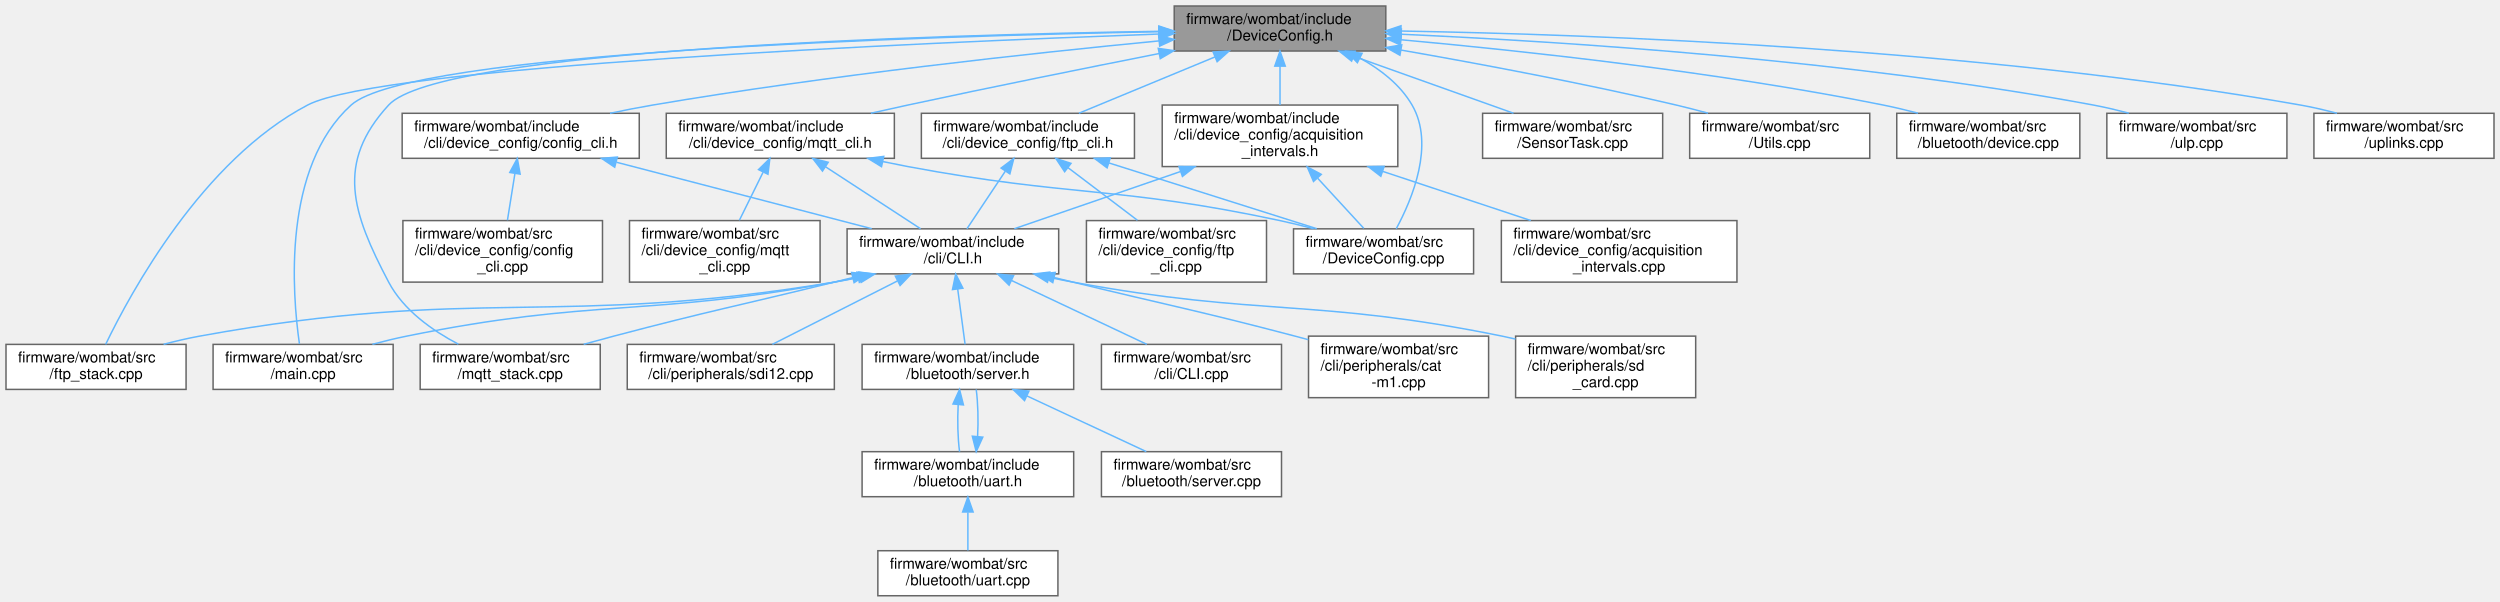
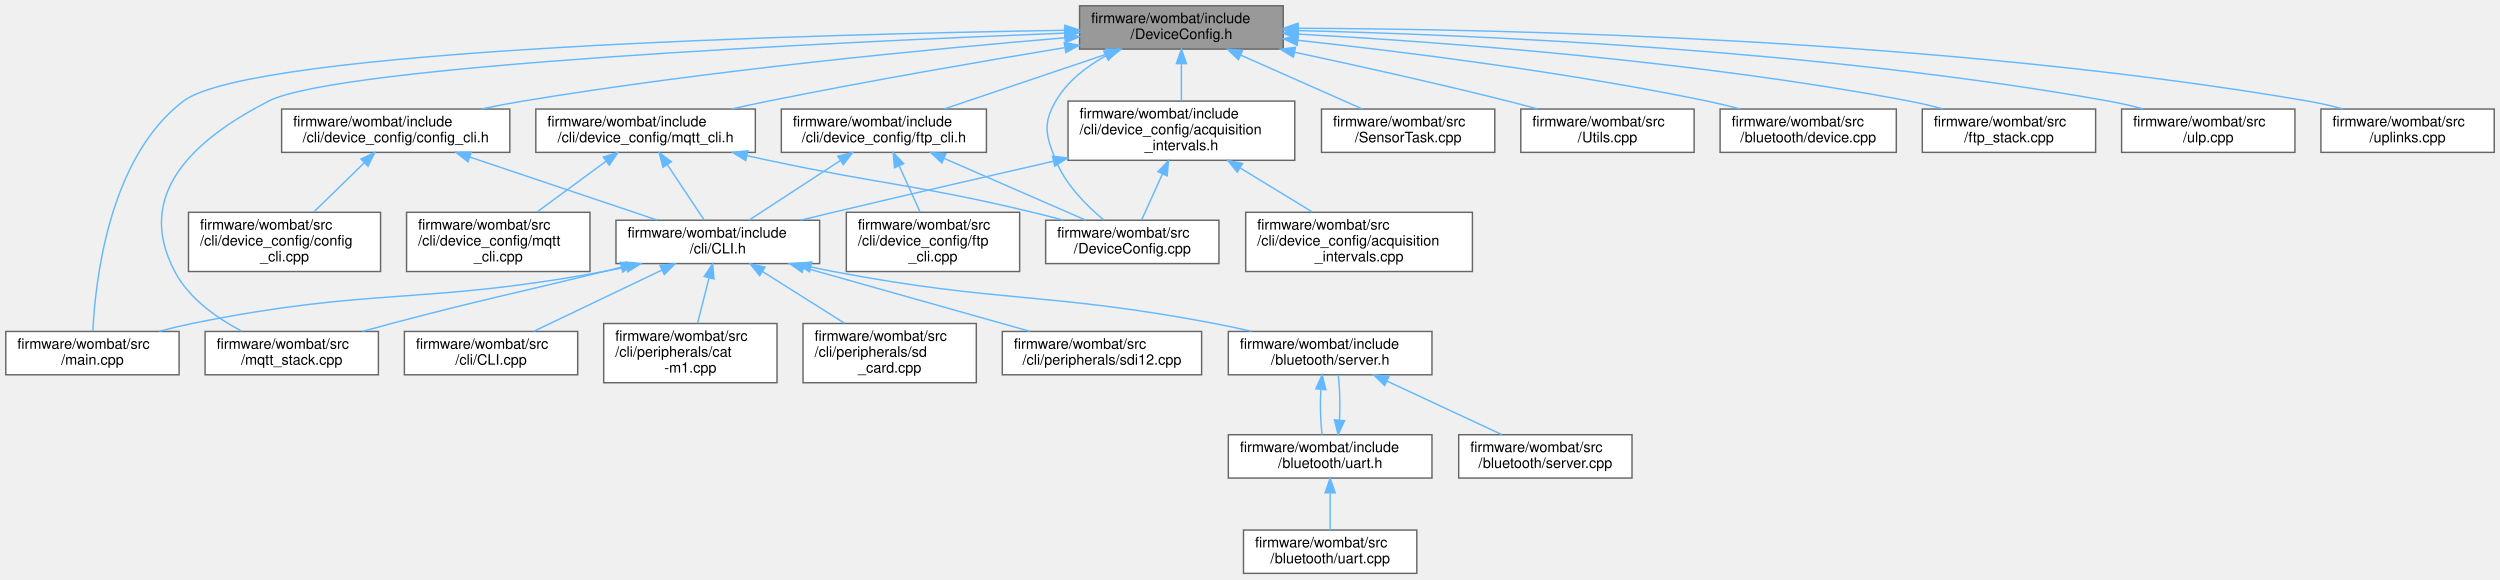
- <svg xmlns="http://www.w3.org/2000/svg" xmlns:xlink="http://www.w3.org/1999/xlink" width="1666pt" height="401pt" viewBox="0.00 0.00 1666.00 401.00">
+ <svg xmlns="http://www.w3.org/2000/svg" xmlns:xlink="http://www.w3.org/1999/xlink" width="1731pt" height="401pt" viewBox="0.00 0.00 1731.00 401.00">
  <g id="graph0" class="graph" transform="scale(1 1) rotate(0) translate(4 397)">
    <g id="node1" class="node">
      <g id="a_node1">
        <a xlink:title="Node configuration options.">
-           <polygon fill="#999999" stroke="#666666" points="919.5,-393 778.5,-393 778.5,-363 919.5,-363 919.5,-393" />
-           <text text-anchor="start" x="786.5" y="-381" font-family="Helvetica,sans-Serif" font-size="10.00">firmware/wombat/include</text>
-           <text text-anchor="middle" x="849" y="-370" font-family="Helvetica,sans-Serif" font-size="10.00">/DeviceConfig.h</text>
+           <polygon fill="#999999" stroke="#666666" points="884.5,-393 743.5,-393 743.5,-363 884.5,-363 884.5,-393" />
+           <text text-anchor="start" x="751.5" y="-381" font-family="Helvetica,sans-Serif" font-size="10.00">firmware/wombat/include</text>
+           <text text-anchor="middle" x="814" y="-370" font-family="Helvetica,sans-Serif" font-size="10.00">/DeviceConfig.h</text>
        </a>
      </g>
    </g>
    <g id="node2" class="node">
      <g id="a_node2">
        <a xlink:href="acquisition__intervals_8h.html" target="_top" xlink:title="Handles the time between measurements and uplinks by the device over LTE.">
-           <polygon fill="white" stroke="#666666" points="927.5,-327 770.5,-327 770.5,-286 927.5,-286 927.5,-327" />
-           <text text-anchor="start" x="778.5" y="-315" font-family="Helvetica,sans-Serif" font-size="10.00">firmware/wombat/include</text>
-           <text text-anchor="start" x="778.5" y="-304" font-family="Helvetica,sans-Serif" font-size="10.00">/cli/device_config/acquisition</text>
-           <text text-anchor="middle" x="849" y="-293" font-family="Helvetica,sans-Serif" font-size="10.00">_intervals.h</text>
+           <polygon fill="white" stroke="#666666" points="892.5,-327 735.5,-327 735.5,-286 892.5,-286 892.5,-327" />
+           <text text-anchor="start" x="743.5" y="-315" font-family="Helvetica,sans-Serif" font-size="10.00">firmware/wombat/include</text>
+           <text text-anchor="start" x="743.5" y="-304" font-family="Helvetica,sans-Serif" font-size="10.00">/cli/device_config/acquisition</text>
+           <text text-anchor="middle" x="814" y="-293" font-family="Helvetica,sans-Serif" font-size="10.00">_intervals.h</text>
        </a>
      </g>
    </g>
    <g id="edge1" class="edge">
-       <path fill="none" stroke="#63b8ff" d="M849,-352.91C849,-344.47 849,-335.1 849,-327.07" />
-       <polygon fill="#63b8ff" stroke="#63b8ff" points="845.5,-352.94 849,-362.94 852.5,-352.94 845.5,-352.94" />
+       <path fill="none" stroke="#63b8ff" d="M814,-352.91C814,-344.47 814,-335.1 814,-327.07" />
+       <polygon fill="#63b8ff" stroke="#63b8ff" points="810.5,-352.94 814,-362.94 817.5,-352.94 810.5,-352.94" />
    </g>
    <g id="node12" class="node">
      <g id="a_node12">
-         <a xlink:href="ftp__stack_8cpp.html" target="_top" xlink:title=" ">
+         <a xlink:href="main_8cpp.html" target="_top" xlink:title=" ">
          <polygon fill="white" stroke="#666666" points="120,-167.5 0,-167.5 0,-137.5 120,-137.5 120,-167.5" />
          <text text-anchor="start" x="8" y="-155.5" font-family="Helvetica,sans-Serif" font-size="10.00">firmware/wombat/src</text>
-           <text text-anchor="middle" x="60" y="-144.5" font-family="Helvetica,sans-Serif" font-size="10.00">/ftp_stack.cpp</text>
+           <text text-anchor="middle" x="60" y="-144.5" font-family="Helvetica,sans-Serif" font-size="10.00">/main.cpp</text>
        </a>
      </g>
    </g>
    <g id="edge32" class="edge">
-       <path fill="none" stroke="#63b8ff" d="M768.06,-374.32C605.38,-368.41 250.08,-352.72 201,-327 130.87,-290.25 82.97,-201.89 66.41,-167.52" />
-       <polygon fill="#63b8ff" stroke="#63b8ff" points="768.37,-377.83 778.49,-374.69 768.62,-370.83 768.37,-377.83" />
+       <path fill="none" stroke="#63b8ff" d="M733.36,-376.03C561.46,-373.27 170.71,-363.07 123,-327 71.11,-287.77 61.9,-201.66 60.31,-167.69" />
+       <polygon fill="#63b8ff" stroke="#63b8ff" points="733.31,-379.53 743.36,-376.19 733.42,-372.53 733.31,-379.53" />
    </g>
    <g id="node13" class="node">
      <g id="a_node13">
-         <a xlink:href="main_8cpp.html" target="_top" xlink:title=" ">
+         <a xlink:href="mqtt__stack_8cpp.html" target="_top" xlink:title=" ">
          <polygon fill="white" stroke="#666666" points="258,-167.5 138,-167.5 138,-137.5 258,-137.5 258,-167.5" />
          <text text-anchor="start" x="146" y="-155.5" font-family="Helvetica,sans-Serif" font-size="10.00">firmware/wombat/src</text>
-           <text text-anchor="middle" x="198" y="-144.5" font-family="Helvetica,sans-Serif" font-size="10.00">/main.cpp</text>
+           <text text-anchor="middle" x="198" y="-144.5" font-family="Helvetica,sans-Serif" font-size="10.00">/mqtt_stack.cpp</text>
        </a>
      </g>
    </g>
    <g id="edge33" class="edge">
-       <path fill="none" stroke="#63b8ff" d="M768.08,-375.86C609.34,-372.85 269.1,-362.31 230,-327 184.08,-285.53 190.7,-201.48 195.54,-167.87" />
-       <polygon fill="#63b8ff" stroke="#63b8ff" points="768.2,-379.36 778.27,-376.05 768.33,-372.36 768.2,-379.36" />
+       <path fill="none" stroke="#63b8ff" d="M733.01,-374.07C573.48,-367.79 229.88,-351.58 182,-327 128.74,-299.65 89.08,-261.97 117,-209 126.86,-190.3 146.17,-176.69 163.46,-167.64" />
+       <polygon fill="#63b8ff" stroke="#63b8ff" points="733.11,-377.57 743.24,-374.47 733.39,-370.58 733.11,-377.57" />
    </g>
    <g id="node14" class="node">
      <g id="a_node14">
-         <a xlink:href="mqtt__stack_8cpp.html" target="_top" xlink:title=" ">
-           <polygon fill="white" stroke="#666666" points="396,-167.5 276,-167.5 276,-137.5 396,-137.5 396,-167.5" />
-           <text text-anchor="start" x="284" y="-155.5" font-family="Helvetica,sans-Serif" font-size="10.00">firmware/wombat/src</text>
-           <text text-anchor="middle" x="336" y="-144.5" font-family="Helvetica,sans-Serif" font-size="10.00">/mqtt_stack.cpp</text>
-         </a>
-       </g>
-     </g>
-     <g id="edge34" class="edge">
-       <path fill="none" stroke="#63b8ff" d="M768.01,-376.14C613.53,-373.64 289.02,-364 255,-327 219.51,-288.39 230.55,-255.4 255,-209 264.86,-190.3 284.17,-176.69 301.46,-167.64" />
-       <polygon fill="#63b8ff" stroke="#63b8ff" points="768.33,-379.64 778.39,-376.3 768.44,-372.64 768.33,-379.64" />
-     </g>
-     <g id="node15" class="node">
-       <g id="a_node15">
        <a xlink:href="_device_config_8cpp.html" target="_top" xlink:title=" ">
-           <polygon fill="white" stroke="#666666" points="978,-244.5 858,-244.5 858,-214.5 978,-214.5 978,-244.5" />
-           <text text-anchor="start" x="866" y="-232.5" font-family="Helvetica,sans-Serif" font-size="10.00">firmware/wombat/src</text>
-           <text text-anchor="middle" x="918" y="-221.5" font-family="Helvetica,sans-Serif" font-size="10.00">/DeviceConfig.cpp</text>
+           <polygon fill="white" stroke="#666666" points="840,-244.5 720,-244.5 720,-214.5 840,-214.5 840,-244.5" />
+           <text text-anchor="start" x="728" y="-232.5" font-family="Helvetica,sans-Serif" font-size="10.00">firmware/wombat/src</text>
+           <text text-anchor="middle" x="780" y="-221.5" font-family="Helvetica,sans-Serif" font-size="10.00">/DeviceConfig.cpp</text>
+         </a>
+       </g>
+     </g>
+     <g id="edge27" class="edge">
+       <path fill="none" stroke="#63b8ff" d="M761.71,-358.37C748.01,-350.83 734.87,-340.61 727,-327 717.87,-311.23 720.22,-302.91 727,-286 733.74,-269.18 748.28,-254.57 760.42,-244.57" />
+       <polygon fill="#63b8ff" stroke="#63b8ff" points="760.25,-361.55 770.75,-362.95 763.41,-355.31 760.25,-361.55" />
+     </g>
+     <g id="node16" class="node">
+       <g id="a_node16">
+         <a xlink:href="config__cli_8h.html" target="_top" xlink:title=" ">
+           <polygon fill="white" stroke="#666666" points="349,-321.5 191,-321.5 191,-291.5 349,-291.5 349,-321.5" />
+           <text text-anchor="start" x="199" y="-309.5" font-family="Helvetica,sans-Serif" font-size="10.00">firmware/wombat/include</text>
+           <text text-anchor="middle" x="270" y="-298.5" font-family="Helvetica,sans-Serif" font-size="10.00">/cli/device_config/config_cli.h</text>
+         </a>
+       </g>
+     </g>
+     <g id="edge16" class="edge">
+       <path fill="none" stroke="#63b8ff" d="M733.35,-370.83C641.94,-363.21 488.65,-348.57 358,-327 348.74,-325.47 338.98,-323.59 329.47,-321.6" />
+       <polygon fill="#63b8ff" stroke="#63b8ff" points="733.12,-374.32 743.37,-371.66 733.69,-367.34 733.12,-374.32" />
+     </g>
+     <g id="node18" class="node">
+       <g id="a_node18">
+         <a xlink:href="ftp__cli_8h.html" target="_top" xlink:title="FTP setup and configuration through the CLI.">
+           <polygon fill="white" stroke="#666666" points="679,-321.5 537,-321.5 537,-291.5 679,-291.5 679,-321.5" />
+           <text text-anchor="start" x="545" y="-309.5" font-family="Helvetica,sans-Serif" font-size="10.00">firmware/wombat/include</text>
+           <text text-anchor="middle" x="608" y="-298.5" font-family="Helvetica,sans-Serif" font-size="10.00">/cli/device_config/ftp_cli.h</text>
+         </a>
+       </g>
+     </g>
+     <g id="edge19" class="edge">
+       <path fill="none" stroke="#63b8ff" d="M762.78,-359.72C727.88,-347.95 682.28,-332.56 649.63,-321.54" />
+       <polygon fill="#63b8ff" stroke="#63b8ff" points="761.72,-363.06 772.31,-362.94 763.96,-356.42 761.72,-363.06" />
+     </g>
+     <g id="node20" class="node">
+       <g id="a_node20">
+         <a xlink:href="mqtt__cli_8h.html" target="_top" xlink:title="MQTT setup and configuration through the CLI.">
+           <polygon fill="white" stroke="#666666" points="519,-321.5 367,-321.5 367,-291.5 519,-291.5 519,-321.5" />
+           <text text-anchor="start" x="375" y="-309.5" font-family="Helvetica,sans-Serif" font-size="10.00">firmware/wombat/include</text>
+           <text text-anchor="middle" x="443" y="-298.5" font-family="Helvetica,sans-Serif" font-size="10.00">/cli/device_config/mqtt_cli.h</text>
+         </a>
+       </g>
+     </g>
+     <g id="edge23" class="edge">
+       <path fill="none" stroke="#63b8ff" d="M733.19,-364.03C675.79,-354.54 596.98,-340.93 528,-327 519.69,-325.32 510.95,-323.44 502.36,-321.54" />
+       <polygon fill="#63b8ff" stroke="#63b8ff" points="732.85,-367.52 743.29,-365.7 733.99,-360.62 732.85,-367.52" />
+     </g>
+     <g id="node22" class="node">
+       <g id="a_node22">
+         <a xlink:href="_sensor_task_8cpp.html" target="_top" xlink:title=" ">
+           <polygon fill="white" stroke="#666666" points="1031,-321.5 911,-321.5 911,-291.5 1031,-291.5 1031,-321.5" />
+           <text text-anchor="start" x="919" y="-309.5" font-family="Helvetica,sans-Serif" font-size="10.00">firmware/wombat/src</text>
+           <text text-anchor="middle" x="971" y="-298.5" font-family="Helvetica,sans-Serif" font-size="10.00">/SensorTask.cpp</text>
        </a>
      </g>
    </g>
    <g id="edge28" class="edge">
-       <path fill="none" stroke="#63b8ff" d="M902.25,-358.29C915.98,-350.77 929.1,-340.58 937,-327 952.29,-300.73 937.13,-264.34 926.47,-244.6" />
-       <polygon fill="#63b8ff" stroke="#63b8ff" points="900.55,-355.23 893.2,-362.85 903.7,-361.48 900.55,-355.23" />
-     </g>
-     <g id="node17" class="node">
-       <g id="a_node17">
-         <a xlink:href="config__cli_8h.html" target="_top" xlink:title=" ">
-           <polygon fill="white" stroke="#666666" points="422,-321.5 264,-321.5 264,-291.5 422,-291.5 422,-321.5" />
-           <text text-anchor="start" x="272" y="-309.5" font-family="Helvetica,sans-Serif" font-size="10.00">firmware/wombat/include</text>
-           <text text-anchor="middle" x="343" y="-298.5" font-family="Helvetica,sans-Serif" font-size="10.00">/cli/device_config/config_cli.h</text>
-         </a>
-       </g>
-     </g>
-     <g id="edge17" class="edge">
-       <path fill="none" stroke="#63b8ff" d="M768.4,-369.75C683.97,-361.59 547.66,-346.85 431,-327 421.74,-325.42 411.99,-323.52 402.49,-321.52" />
-       <polygon fill="#63b8ff" stroke="#63b8ff" points="768.14,-373.24 778.43,-370.71 768.81,-366.27 768.14,-373.24" />
-     </g>
-     <g id="node19" class="node">
-       <g id="a_node19">
-         <a xlink:href="ftp__cli_8h.html" target="_top" xlink:title="FTP setup and configuration through the CLI.">
-           <polygon fill="white" stroke="#666666" points="752,-321.5 610,-321.5 610,-291.5 752,-291.5 752,-321.5" />
-           <text text-anchor="start" x="618" y="-309.5" font-family="Helvetica,sans-Serif" font-size="10.00">firmware/wombat/include</text>
-           <text text-anchor="middle" x="681" y="-298.5" font-family="Helvetica,sans-Serif" font-size="10.00">/cli/device_config/ftp_cli.h</text>
-         </a>
-       </g>
-     </g>
-     <g id="edge20" class="edge">
-       <path fill="none" stroke="#63b8ff" d="M805.76,-359.11C777.5,-347.42 741.12,-332.37 714.95,-321.54" />
-       <polygon fill="#63b8ff" stroke="#63b8ff" points="804.42,-362.35 815,-362.94 807.1,-355.88 804.42,-362.35" />
-     </g>
-     <g id="node21" class="node">
-       <g id="a_node21">
-         <a xlink:href="mqtt__cli_8h.html" target="_top" xlink:title="MQTT setup and configuration through the CLI.">
-           <polygon fill="white" stroke="#666666" points="592,-321.5 440,-321.5 440,-291.5 592,-291.5 592,-321.5" />
-           <text text-anchor="start" x="448" y="-309.5" font-family="Helvetica,sans-Serif" font-size="10.00">firmware/wombat/include</text>
-           <text text-anchor="middle" x="516" y="-298.5" font-family="Helvetica,sans-Serif" font-size="10.00">/cli/device_config/mqtt_cli.h</text>
-         </a>
-       </g>
-     </g>
-     <g id="edge24" class="edge">
-       <path fill="none" stroke="#63b8ff" d="M768.52,-361.34C719.94,-351.74 656.84,-339.03 601,-327 593.01,-325.28 584.61,-323.41 576.32,-321.55" />
-       <polygon fill="#63b8ff" stroke="#63b8ff" points="767.86,-364.77 778.34,-363.27 769.21,-357.9 767.86,-364.77" />
+       <path fill="none" stroke="#63b8ff" d="M855.1,-358.81C881.41,-347.16 915.03,-332.28 939.28,-321.54" />
+       <polygon fill="#63b8ff" stroke="#63b8ff" points="853.5,-355.69 845.77,-362.94 856.33,-362.09 853.5,-355.69" />
    </g>
    <g id="node23" class="node">
      <g id="a_node23">
-         <a xlink:href="_sensor_task_8cpp.html" target="_top" xlink:title=" ">
-           <polygon fill="white" stroke="#666666" points="1104,-321.5 984,-321.5 984,-291.5 1104,-291.5 1104,-321.5" />
-           <text text-anchor="start" x="992" y="-309.5" font-family="Helvetica,sans-Serif" font-size="10.00">firmware/wombat/src</text>
-           <text text-anchor="middle" x="1044" y="-298.5" font-family="Helvetica,sans-Serif" font-size="10.00">/SensorTask.cpp</text>
+         <a xlink:href="_utils_8cpp.html" target="_top" xlink:title="Global utility functions.">
+           <polygon fill="white" stroke="#666666" points="1169,-321.5 1049,-321.5 1049,-291.5 1169,-291.5 1169,-321.5" />
+           <text text-anchor="start" x="1057" y="-309.5" font-family="Helvetica,sans-Serif" font-size="10.00">firmware/wombat/src</text>
+           <text text-anchor="middle" x="1109" y="-298.5" font-family="Helvetica,sans-Serif" font-size="10.00">/Utils.cpp</text>
        </a>
      </g>
    </g>
    <g id="edge29" class="edge">
-       <path fill="none" stroke="#63b8ff" d="M897.91,-359.57C930.89,-347.81 973.82,-332.51 1004.6,-321.54" />
-       <polygon fill="#63b8ff" stroke="#63b8ff" points="896.71,-356.28 888.46,-362.94 899.06,-362.88 896.71,-356.28" />
+       <path fill="none" stroke="#63b8ff" d="M892.45,-360.81C936.05,-351.52 991.19,-339.28 1040,-327 1046.64,-325.33 1053.61,-323.48 1060.47,-321.6" />
+       <polygon fill="#63b8ff" stroke="#63b8ff" points="891.54,-357.42 882.48,-362.92 892.99,-364.27 891.54,-357.42" />
    </g>
    <g id="node24" class="node">
      <g id="a_node24">
-         <a xlink:href="_utils_8cpp.html" target="_top" xlink:title="Global utility functions.">
-           <polygon fill="white" stroke="#666666" points="1242,-321.5 1122,-321.5 1122,-291.5 1242,-291.5 1242,-321.5" />
-           <text text-anchor="start" x="1130" y="-309.5" font-family="Helvetica,sans-Serif" font-size="10.00">firmware/wombat/src</text>
-           <text text-anchor="middle" x="1182" y="-298.5" font-family="Helvetica,sans-Serif" font-size="10.00">/Utils.cpp</text>
+         <a xlink:href="device_8cpp.html" target="_top" xlink:title="Setup BluetoothLE device information services and characteristics.">
+           <polygon fill="white" stroke="#666666" points="1309,-321.5 1187,-321.5 1187,-291.5 1309,-291.5 1309,-321.5" />
+           <text text-anchor="start" x="1195" y="-309.5" font-family="Helvetica,sans-Serif" font-size="10.00">firmware/wombat/src</text>
+           <text text-anchor="middle" x="1248" y="-298.5" font-family="Helvetica,sans-Serif" font-size="10.00">/bluetooth/device.cpp</text>
        </a>
      </g>
    </g>
    <g id="edge30" class="edge">
-       <path fill="none" stroke="#63b8ff" d="M929.59,-363.64C982.08,-354.47 1051.89,-341.39 1113,-327 1119.91,-325.37 1127.16,-323.5 1134.26,-321.58" />
-       <polygon fill="#63b8ff" stroke="#63b8ff" points="928.92,-360.2 919.67,-365.36 930.12,-367.1 928.92,-360.2" />
+       <path fill="none" stroke="#63b8ff" d="M894.8,-369.07C968.92,-361.05 1081.5,-346.97 1178,-327 1185.41,-325.47 1193.2,-323.58 1200.77,-321.59" />
+       <polygon fill="#63b8ff" stroke="#63b8ff" points="894.17,-365.62 884.6,-370.16 894.92,-372.58 894.17,-365.62" />
    </g>
    <g id="node25" class="node">
      <g id="a_node25">
-         <a xlink:href="device_8cpp.html" target="_top" xlink:title="Setup BluetoothLE device information services and characteristics.">
-           <polygon fill="white" stroke="#666666" points="1382,-321.5 1260,-321.5 1260,-291.5 1382,-291.5 1382,-321.5" />
-           <text text-anchor="start" x="1268" y="-309.5" font-family="Helvetica,sans-Serif" font-size="10.00">firmware/wombat/src</text>
-           <text text-anchor="middle" x="1321" y="-298.5" font-family="Helvetica,sans-Serif" font-size="10.00">/bluetooth/device.cpp</text>
+         <a xlink:href="ftp__stack_8cpp.html" target="_top" xlink:title=" ">
+           <polygon fill="white" stroke="#666666" points="1447,-321.5 1327,-321.5 1327,-291.5 1447,-291.5 1447,-321.5" />
+           <text text-anchor="start" x="1335" y="-309.5" font-family="Helvetica,sans-Serif" font-size="10.00">firmware/wombat/src</text>
+           <text text-anchor="middle" x="1387" y="-298.5" font-family="Helvetica,sans-Serif" font-size="10.00">/ftp_stack.cpp</text>
        </a>
      </g>
    </g>
    <g id="edge31" class="edge">
-       <path fill="none" stroke="#63b8ff" d="M929.78,-370.49C1011.36,-363.09 1140.73,-349.09 1251,-327 1258.55,-325.49 1266.47,-323.59 1274.16,-321.57" />
-       <polygon fill="#63b8ff" stroke="#63b8ff" points="929.23,-367.03 919.58,-371.41 929.86,-374 929.23,-367.03" />
+       <path fill="none" stroke="#63b8ff" d="M894.72,-373.39C994.77,-367.91 1170.16,-355 1318,-327 1325.71,-325.54 1333.8,-323.62 1341.62,-321.55" />
+       <polygon fill="#63b8ff" stroke="#63b8ff" points="894.48,-369.9 884.68,-373.93 894.85,-376.89 894.48,-369.9" />
    </g>
    <g id="node26" class="node">
      <g id="a_node26">
        <a xlink:href="ulp_8cpp.html" target="_top" xlink:title=" ">
-           <polygon fill="white" stroke="#666666" points="1520,-321.5 1400,-321.5 1400,-291.5 1520,-291.5 1520,-321.5" />
-           <text text-anchor="start" x="1408" y="-309.5" font-family="Helvetica,sans-Serif" font-size="10.00">firmware/wombat/src</text>
-           <text text-anchor="middle" x="1460" y="-298.5" font-family="Helvetica,sans-Serif" font-size="10.00">/ulp.cpp</text>
-         </a>
-       </g>
-     </g>
-     <g id="edge35" class="edge">
-       <path fill="none" stroke="#63b8ff" d="M929.76,-374.17C1036.22,-369.39 1228.99,-357.1 1391,-327 1398.71,-325.57 1406.8,-323.66 1414.63,-321.6" />
-       <polygon fill="#63b8ff" stroke="#63b8ff" points="929.56,-370.68 919.73,-374.61 929.87,-377.67 929.56,-370.68" />
+           <polygon fill="white" stroke="#666666" points="1585,-321.5 1465,-321.5 1465,-291.5 1585,-291.5 1585,-321.5" />
+           <text text-anchor="start" x="1473" y="-309.5" font-family="Helvetica,sans-Serif" font-size="10.00">firmware/wombat/src</text>
+           <text text-anchor="middle" x="1525" y="-298.5" font-family="Helvetica,sans-Serif" font-size="10.00">/ulp.cpp</text>
+         </a>
+       </g>
+     </g>
+     <g id="edge34" class="edge">
+       <path fill="none" stroke="#63b8ff" d="M894.92,-375.81C1017.29,-372.87 1256.36,-362.62 1456,-327 1463.84,-325.6 1472.08,-323.68 1480.02,-321.59" />
+       <polygon fill="#63b8ff" stroke="#63b8ff" points="894.79,-372.31 884.88,-376.04 894.95,-379.31 894.79,-372.31" />
    </g>
    <g id="node27" class="node">
      <g id="a_node27">
        <a xlink:href="uplinks_8cpp.html" target="_top" xlink:title=" ">
-           <polygon fill="white" stroke="#666666" points="1658,-321.5 1538,-321.5 1538,-291.5 1658,-291.5 1658,-321.5" />
-           <text text-anchor="start" x="1546" y="-309.5" font-family="Helvetica,sans-Serif" font-size="10.00">firmware/wombat/src</text>
-           <text text-anchor="middle" x="1598" y="-298.5" font-family="Helvetica,sans-Serif" font-size="10.00">/uplinks.cpp</text>
-         </a>
-       </g>
-     </g>
-     <g id="edge36" class="edge">
-       <path fill="none" stroke="#63b8ff" d="M929.68,-376.32C1057.69,-374.07 1314.76,-364.75 1529,-327 1536.97,-325.6 1545.34,-323.65 1553.39,-321.52" />
-       <polygon fill="#63b8ff" stroke="#63b8ff" points="929.51,-372.82 919.57,-376.49 929.63,-379.82 929.51,-372.82" />
+           <polygon fill="white" stroke="#666666" points="1723,-321.5 1603,-321.5 1603,-291.5 1723,-291.5 1723,-321.5" />
+           <text text-anchor="start" x="1611" y="-309.5" font-family="Helvetica,sans-Serif" font-size="10.00">firmware/wombat/src</text>
+           <text text-anchor="middle" x="1663" y="-298.5" font-family="Helvetica,sans-Serif" font-size="10.00">/uplinks.cpp</text>
+         </a>
+       </g>
+     </g>
+     <g id="edge35" class="edge">
+       <path fill="none" stroke="#63b8ff" d="M895.16,-377.42C1037.66,-376.9 1341.68,-370.24 1594,-327 1601.98,-325.63 1610.35,-323.7 1618.4,-321.58" />
+       <polygon fill="#63b8ff" stroke="#63b8ff" points="894.75,-373.92 884.76,-377.44 894.77,-380.92 894.75,-373.92" />
    </g>
    <g id="node3" class="node">
      <g id="a_node3">
        <a xlink:href="_c_l_i_8h.html" target="_top" xlink:title="FreeRTOS CLI handler.">
-           <polygon fill="white" stroke="#666666" points="701.5,-244.5 560.5,-244.5 560.5,-214.5 701.5,-214.5 701.5,-244.5" />
-           <text text-anchor="start" x="568.5" y="-232.5" font-family="Helvetica,sans-Serif" font-size="10.00">firmware/wombat/include</text>
-           <text text-anchor="middle" x="631" y="-221.5" font-family="Helvetica,sans-Serif" font-size="10.00">/cli/CLI.h</text>
+           <polygon fill="white" stroke="#666666" points="563.5,-244.5 422.5,-244.5 422.5,-214.5 563.5,-214.5 563.5,-244.5" />
+           <text text-anchor="start" x="430.5" y="-232.5" font-family="Helvetica,sans-Serif" font-size="10.00">firmware/wombat/include</text>
+           <text text-anchor="middle" x="493" y="-221.5" font-family="Helvetica,sans-Serif" font-size="10.00">/cli/CLI.h</text>
        </a>
      </g>
    </g>
    <g id="edge2" class="edge">
-       <path fill="none" stroke="#63b8ff" d="M782.8,-282.73C746.69,-270.3 703.11,-255.31 671.93,-244.58" />
-       <polygon fill="#63b8ff" stroke="#63b8ff" points="781.7,-286.05 792.29,-285.99 783.97,-279.43 781.7,-286.05" />
+       <path fill="none" stroke="#63b8ff" d="M725.4,-285.38C679.83,-274.96 623.4,-261.95 573,-250 565.63,-248.25 557.88,-246.39 550.23,-244.54" />
+       <polygon fill="#63b8ff" stroke="#63b8ff" points="724.72,-288.82 735.25,-287.63 726.28,-281.99 724.72,-288.82" />
+     </g>
+     <g id="edge14" class="edge">
+       <path fill="none" stroke="#63b8ff" d="M800.9,-276.6C795.97,-265.73 790.58,-253.84 786.51,-244.86" />
+       <polygon fill="#63b8ff" stroke="#63b8ff" points="797.75,-278.13 805.07,-285.79 804.13,-275.24 797.75,-278.13" />
+     </g>
+     <g id="node15" class="node">
+       <g id="a_node15">
+         <a xlink:href="acquisition__intervals_8cpp.html" target="_top" xlink:title="Handles the time between measurements and uplinks by the device over LTE.">
+           <polygon fill="white" stroke="#666666" points="1015.5,-250 858.5,-250 858.5,-209 1015.5,-209 1015.5,-250" />
+           <text text-anchor="start" x="866.5" y="-238" font-family="Helvetica,sans-Serif" font-size="10.00">firmware/wombat/src</text>
+           <text text-anchor="start" x="866.5" y="-227" font-family="Helvetica,sans-Serif" font-size="10.00">/cli/device_config/acquisition</text>
+           <text text-anchor="middle" x="937" y="-216" font-family="Helvetica,sans-Serif" font-size="10.00">_intervals.cpp</text>
+         </a>
+       </g>
    </g>
    <g id="edge15" class="edge">
-       <path fill="none" stroke="#63b8ff" d="M874.08,-278.24C884.47,-266.94 896.11,-254.3 904.79,-244.86" />
-       <polygon fill="#63b8ff" stroke="#63b8ff" points="871.32,-276.07 867.13,-285.79 876.48,-280.81 871.32,-276.07" />
-     </g>
-     <g id="node16" class="node">
-       <g id="a_node16">
-         <a xlink:href="acquisition__intervals_8cpp.html" target="_top" xlink:title="Handles the time between measurements and uplinks by the device over LTE.">
-           <polygon fill="white" stroke="#666666" points="1153.5,-250 996.5,-250 996.5,-209 1153.5,-209 1153.5,-250" />
-           <text text-anchor="start" x="1004.5" y="-238" font-family="Helvetica,sans-Serif" font-size="10.00">firmware/wombat/src</text>
-           <text text-anchor="start" x="1004.5" y="-227" font-family="Helvetica,sans-Serif" font-size="10.00">/cli/device_config/acquisition</text>
-           <text text-anchor="middle" x="1075" y="-216" font-family="Helvetica,sans-Serif" font-size="10.00">_intervals.cpp</text>
-         </a>
-       </g>
-     </g>
-     <g id="edge16" class="edge">
-       <path fill="none" stroke="#63b8ff" d="M917.37,-282.81C948.87,-272.36 985.87,-260.08 1016.11,-250.04" />
-       <polygon fill="#63b8ff" stroke="#63b8ff" points="916.18,-279.52 907.79,-285.99 918.38,-286.16 916.18,-279.52" />
+       <path fill="none" stroke="#63b8ff" d="M854.76,-280.64C871.01,-270.74 889.45,-259.5 904.74,-250.17" />
+       <polygon fill="#63b8ff" stroke="#63b8ff" points="852.71,-277.8 846,-285.99 856.36,-283.77 852.71,-277.8" />
    </g>
    <g id="node4" class="node">
      <g id="a_node4">
        <a xlink:href="server_8h.html" target="_top" xlink:title="Handle the setup and maintenance of the BLE server and connected clients.">
-           <polygon fill="white" stroke="#666666" points="711.5,-167.5 570.5,-167.5 570.5,-137.5 711.5,-137.5 711.5,-167.5" />
-           <text text-anchor="start" x="578.5" y="-155.5" font-family="Helvetica,sans-Serif" font-size="10.00">firmware/wombat/include</text>
-           <text text-anchor="middle" x="641" y="-144.5" font-family="Helvetica,sans-Serif" font-size="10.00">/bluetooth/server.h</text>
+           <polygon fill="white" stroke="#666666" points="987.5,-167.5 846.5,-167.5 846.5,-137.5 987.5,-137.5 987.5,-167.5" />
+           <text text-anchor="start" x="854.5" y="-155.5" font-family="Helvetica,sans-Serif" font-size="10.00">firmware/wombat/include</text>
+           <text text-anchor="middle" x="917" y="-144.5" font-family="Helvetica,sans-Serif" font-size="10.00">/bluetooth/server.h</text>
        </a>
      </g>
    </g>
    <g id="edge3" class="edge">
-       <path fill="none" stroke="#63b8ff" d="M634.21,-204.41C635.83,-192.24 637.75,-177.9 639.13,-167.54" />
-       <polygon fill="#63b8ff" stroke="#63b8ff" points="630.73,-204.02 632.88,-214.39 637.67,-204.94 630.73,-204.02" />
+       <path fill="none" stroke="#63b8ff" d="M557.52,-212.17C562.74,-211.03 567.95,-209.96 573,-209 689.35,-186.95 720.65,-195.05 837,-173 845.29,-171.43 854,-169.55 862.51,-167.58" />
+       <polygon fill="#63b8ff" stroke="#63b8ff" points="556.48,-208.81 547.49,-214.42 558.01,-215.64 556.48,-208.81" />
    </g>
    <g id="node8" class="node">
      <g id="a_node8">
        <a xlink:href="_c_l_i_8cpp.html" target="_top" xlink:title="FreeRTOS CLI handler.">
-           <polygon fill="white" stroke="#666666" points="850,-167.5 730,-167.5 730,-137.5 850,-137.5 850,-167.5" />
-           <text text-anchor="start" x="738" y="-155.5" font-family="Helvetica,sans-Serif" font-size="10.00">firmware/wombat/src</text>
-           <text text-anchor="middle" x="790" y="-144.5" font-family="Helvetica,sans-Serif" font-size="10.00">/cli/CLI.cpp</text>
+           <polygon fill="white" stroke="#666666" points="396,-167.5 276,-167.5 276,-137.5 396,-137.5 396,-167.5" />
+           <text text-anchor="start" x="284" y="-155.5" font-family="Helvetica,sans-Serif" font-size="10.00">firmware/wombat/src</text>
+           <text text-anchor="middle" x="336" y="-144.5" font-family="Helvetica,sans-Serif" font-size="10.00">/cli/CLI.cpp</text>
        </a>
      </g>
    </g>
    <g id="edge8" class="edge">
-       <path fill="none" stroke="#63b8ff" d="M669.97,-210.12C697.82,-196.98 734.73,-179.57 760.23,-167.54" />
-       <polygon fill="#63b8ff" stroke="#63b8ff" points="668.46,-206.96 660.91,-214.39 671.44,-213.29 668.46,-206.96" />
+       <path fill="none" stroke="#63b8ff" d="M454.16,-209.94C426.7,-196.83 390.47,-179.52 365.4,-167.54" />
+       <polygon fill="#63b8ff" stroke="#63b8ff" points="452.94,-213.24 463.47,-214.39 455.95,-206.92 452.94,-213.24" />
    </g>
    <g id="node9" class="node">
      <g id="a_node9">
        <a xlink:href="cat-m1_8cpp.html" target="_top" xlink:title="CAT-M1 CLI command request and response handler.">
-           <polygon fill="white" stroke="#666666" points="988,-173 868,-173 868,-132 988,-132 988,-173" />
-           <text text-anchor="start" x="876" y="-161" font-family="Helvetica,sans-Serif" font-size="10.00">firmware/wombat/src</text>
-           <text text-anchor="start" x="876" y="-150" font-family="Helvetica,sans-Serif" font-size="10.00">/cli/peripherals/cat</text>
-           <text text-anchor="middle" x="928" y="-139" font-family="Helvetica,sans-Serif" font-size="10.00">-m1.cpp</text>
+           <polygon fill="white" stroke="#666666" points="534,-173 414,-173 414,-132 534,-132 534,-173" />
+           <text text-anchor="start" x="422" y="-161" font-family="Helvetica,sans-Serif" font-size="10.00">firmware/wombat/src</text>
+           <text text-anchor="start" x="422" y="-150" font-family="Helvetica,sans-Serif" font-size="10.00">/cli/peripherals/cat</text>
+           <text text-anchor="middle" x="474" y="-139" font-family="Helvetica,sans-Serif" font-size="10.00">-m1.cpp</text>
        </a>
      </g>
    </g>
    <g id="edge9" class="edge">
-       <path fill="none" stroke="#63b8ff" d="M698.54,-212.03C702.76,-211.01 706.94,-209.99 711,-209 776.77,-192.98 793.53,-190.21 859,-173 861.89,-172.24 864.84,-171.45 867.82,-170.65" />
-       <polygon fill="#63b8ff" stroke="#63b8ff" points="697.57,-208.67 688.68,-214.44 699.22,-215.47 697.57,-208.67" />
+       <path fill="none" stroke="#63b8ff" d="M486.93,-204.55C484.37,-194.44 481.42,-182.81 478.99,-173.2" />
+       <polygon fill="#63b8ff" stroke="#63b8ff" points="483.58,-205.56 489.43,-214.39 490.36,-203.84 483.58,-205.56" />
    </g>
    <g id="node10" class="node">
      <g id="a_node10">
        <a xlink:href="sd__card_8cpp.html" target="_top" xlink:title=" ">
-           <polygon fill="white" stroke="#666666" points="1126,-173 1006,-173 1006,-132 1126,-132 1126,-173" />
-           <text text-anchor="start" x="1014" y="-161" font-family="Helvetica,sans-Serif" font-size="10.00">firmware/wombat/src</text>
-           <text text-anchor="start" x="1014" y="-150" font-family="Helvetica,sans-Serif" font-size="10.00">/cli/peripherals/sd</text>
-           <text text-anchor="middle" x="1066" y="-139" font-family="Helvetica,sans-Serif" font-size="10.00">_card.cpp</text>
+           <polygon fill="white" stroke="#666666" points="672,-173 552,-173 552,-132 672,-132 672,-173" />
+           <text text-anchor="start" x="560" y="-161" font-family="Helvetica,sans-Serif" font-size="10.00">firmware/wombat/src</text>
+           <text text-anchor="start" x="560" y="-150" font-family="Helvetica,sans-Serif" font-size="10.00">/cli/peripherals/sd</text>
+           <text text-anchor="middle" x="612" y="-139" font-family="Helvetica,sans-Serif" font-size="10.00">_card.cpp</text>
        </a>
      </g>
    </g>
    <g id="edge10" class="edge">
-       <path fill="none" stroke="#63b8ff" d="M694.83,-212.25C700.28,-211.08 705.73,-209.97 711,-209 836.99,-185.79 871.45,-198.49 997,-173 999.93,-172.41 1002.91,-171.75 1005.92,-171.05" />
-       <polygon fill="#63b8ff" stroke="#63b8ff" points="694.04,-208.85 685.04,-214.44 695.57,-215.68 694.04,-208.85" />
+       <path fill="none" stroke="#63b8ff" d="M524.08,-208.91C541.53,-197.91 563.25,-184.22 580.74,-173.2" />
+       <polygon fill="#63b8ff" stroke="#63b8ff" points="521.98,-206.1 515.38,-214.39 525.71,-212.02 521.98,-206.1" />
    </g>
    <g id="node11" class="node">
      <g id="a_node11">
        <a xlink:href="sdi12_8cpp.html" target="_top" xlink:title="SDI-12 command line interface handler.">
-           <polygon fill="white" stroke="#666666" points="552,-167.5 414,-167.5 414,-137.5 552,-137.5 552,-167.5" />
-           <text text-anchor="start" x="422" y="-155.5" font-family="Helvetica,sans-Serif" font-size="10.00">firmware/wombat/src</text>
-           <text text-anchor="middle" x="483" y="-144.5" font-family="Helvetica,sans-Serif" font-size="10.00">/cli/peripherals/sdi12.cpp</text>
+           <polygon fill="white" stroke="#666666" points="828,-167.5 690,-167.5 690,-137.5 828,-137.5 828,-167.5" />
+           <text text-anchor="start" x="698" y="-155.5" font-family="Helvetica,sans-Serif" font-size="10.00">firmware/wombat/src</text>
+           <text text-anchor="middle" x="759" y="-144.5" font-family="Helvetica,sans-Serif" font-size="10.00">/cli/peripherals/sdi12.cpp</text>
        </a>
      </g>
    </g>
    <g id="edge11" class="edge">
-       <path fill="none" stroke="#63b8ff" d="M594.04,-209.77C568.2,-196.68 534.24,-179.47 510.71,-167.54" />
-       <polygon fill="#63b8ff" stroke="#63b8ff" points="592.66,-212.99 603.16,-214.39 595.82,-206.75 592.66,-212.99" />
+       <path fill="none" stroke="#63b8ff" d="M552.49,-211.73C599.6,-198.44 664.65,-180.1 709.07,-167.58" />
+       <polygon fill="#63b8ff" stroke="#63b8ff" points="551.4,-208.4 542.72,-214.48 553.3,-215.14 551.4,-208.4" />
    </g>
    <g id="edge12" class="edge">
-       <path fill="none" stroke="#63b8ff" d="M568.82,-212.19C563.16,-210.99 557.49,-209.91 552,-209 365.84,-178.3 314.63,-206.81 129,-173 121.16,-171.57 112.93,-169.64 104.99,-167.54" />
-       <polygon fill="#63b8ff" stroke="#63b8ff" points="568.45,-215.69 578.97,-214.43 569.96,-208.85 568.45,-215.69" />
+       <path fill="none" stroke="#63b8ff" d="M429.57,-212.16C424.32,-211.02 419.08,-209.94 414,-209 288.48,-185.66 254.11,-198.43 129,-173 121.56,-171.49 113.75,-169.59 106.16,-167.57" />
+       <polygon fill="#63b8ff" stroke="#63b8ff" points="429.11,-215.65 439.64,-214.44 430.66,-208.82 429.11,-215.65" />
    </g>
    <g id="edge13" class="edge">
-       <path fill="none" stroke="#63b8ff" d="M567.57,-212.16C562.32,-211.02 557.08,-209.94 552,-209 426.48,-185.66 392.11,-198.43 267,-173 259.56,-171.49 251.75,-169.59 244.16,-167.57" />
-       <polygon fill="#63b8ff" stroke="#63b8ff" points="567.11,-215.65 577.64,-214.44 568.66,-208.82 567.11,-215.65" />
-     </g>
-     <g id="edge14" class="edge">
-       <path fill="none" stroke="#63b8ff" d="M564.3,-212.03C560.14,-211 556.01,-209.99 552,-209 486.68,-192.94 470.04,-190.15 405,-173 398.5,-171.29 391.67,-169.43 384.94,-167.56" />
-       <polygon fill="#63b8ff" stroke="#63b8ff" points="563.5,-215.43 574.04,-214.43 565.17,-208.64 563.5,-215.43" />
+       <path fill="none" stroke="#63b8ff" d="M426.3,-212.03C422.14,-211 418.01,-209.99 414,-209 348.68,-192.94 332.04,-190.15 267,-173 260.5,-171.29 253.67,-169.43 246.94,-167.56" />
+       <polygon fill="#63b8ff" stroke="#63b8ff" points="425.5,-215.43 436.04,-214.43 427.17,-208.64 425.5,-215.43" />
    </g>
    <g id="node5" class="node">
      <g id="a_node5">
        <a xlink:href="uart_8h.html" target="_top" xlink:title="BluetoothLE UART service setup and handling.">
-           <polygon fill="white" stroke="#666666" points="711.5,-96 570.5,-96 570.5,-66 711.5,-66 711.5,-96" />
-           <text text-anchor="start" x="578.5" y="-84" font-family="Helvetica,sans-Serif" font-size="10.00">firmware/wombat/include</text>
-           <text text-anchor="middle" x="641" y="-73" font-family="Helvetica,sans-Serif" font-size="10.00">/bluetooth/uart.h</text>
+           <polygon fill="white" stroke="#666666" points="987.5,-96 846.5,-96 846.5,-66 987.5,-66 987.5,-96" />
+           <text text-anchor="start" x="854.5" y="-84" font-family="Helvetica,sans-Serif" font-size="10.00">firmware/wombat/include</text>
+           <text text-anchor="middle" x="917" y="-73" font-family="Helvetica,sans-Serif" font-size="10.00">/bluetooth/uart.h</text>
        </a>
      </g>
    </g>
    <g id="edge4" class="edge">
-       <path fill="none" stroke="#63b8ff" d="M634.53,-127.25C633.96,-116.81 634.26,-104.99 635.45,-96.04" />
-       <polygon fill="#63b8ff" stroke="#63b8ff" points="631.07,-127.79 635.45,-137.44 638.04,-127.16 631.07,-127.79" />
+       <path fill="none" stroke="#63b8ff" d="M910.53,-127.25C909.96,-116.81 910.26,-104.99 911.45,-96.04" />
+       <polygon fill="#63b8ff" stroke="#63b8ff" points="907.07,-127.79 911.45,-137.44 914.04,-127.16 907.07,-127.79" />
    </g>
    <g id="node7" class="node">
      <g id="a_node7">
        <a xlink:href="server_8cpp.html" target="_top" xlink:title="Setup and start BluetoothLE server.">
-           <polygon fill="white" stroke="#666666" points="850,-96 730,-96 730,-66 850,-66 850,-96" />
-           <text text-anchor="start" x="738" y="-84" font-family="Helvetica,sans-Serif" font-size="10.00">firmware/wombat/src</text>
-           <text text-anchor="middle" x="790" y="-73" font-family="Helvetica,sans-Serif" font-size="10.00">/bluetooth/server.cpp</text>
+           <polygon fill="white" stroke="#666666" points="1126,-96 1006,-96 1006,-66 1126,-66 1126,-96" />
+           <text text-anchor="start" x="1014" y="-84" font-family="Helvetica,sans-Serif" font-size="10.00">firmware/wombat/src</text>
+           <text text-anchor="middle" x="1066" y="-73" font-family="Helvetica,sans-Serif" font-size="10.00">/bluetooth/server.cpp</text>
        </a>
      </g>
    </g>
    <g id="edge7" class="edge">
-       <path fill="none" stroke="#63b8ff" d="M680.34,-133.15C705.25,-121.53 736.98,-106.73 759.89,-96.04" />
-       <polygon fill="#63b8ff" stroke="#63b8ff" points="678.74,-130.04 671.15,-137.44 681.69,-136.38 678.74,-130.04" />
+       <path fill="none" stroke="#63b8ff" d="M956.34,-133.15C981.25,-121.53 1012.98,-106.73 1035.89,-96.04" />
+       <polygon fill="#63b8ff" stroke="#63b8ff" points="954.74,-130.04 947.15,-137.44 957.69,-136.38 954.74,-130.04" />
    </g>
    <g id="edge5" class="edge">
-       <path fill="none" stroke="#63b8ff" d="M647.47,-106.23C648.04,-116.66 647.74,-128.49 646.55,-137.44" />
-       <polygon fill="#63b8ff" stroke="#63b8ff" points="650.93,-105.69 646.55,-96.04 643.96,-106.32 650.93,-105.69" />
+       <path fill="none" stroke="#63b8ff" d="M923.47,-106.23C924.04,-116.66 923.74,-128.49 922.55,-137.44" />
+       <polygon fill="#63b8ff" stroke="#63b8ff" points="926.93,-105.69 922.55,-96.04 919.96,-106.32 926.93,-105.69" />
    </g>
    <g id="node6" class="node">
      <g id="a_node6">
        <a xlink:href="uart_8cpp.html" target="_top" xlink:title="BluetoothLE UART service setup and handling.">
-           <polygon fill="white" stroke="#666666" points="701,-30 581,-30 581,0 701,0 701,-30" />
-           <text text-anchor="start" x="589" y="-18" font-family="Helvetica,sans-Serif" font-size="10.00">firmware/wombat/src</text>
-           <text text-anchor="middle" x="641" y="-7" font-family="Helvetica,sans-Serif" font-size="10.00">/bluetooth/uart.cpp</text>
+           <polygon fill="white" stroke="#666666" points="977,-30 857,-30 857,0 977,0 977,-30" />
+           <text text-anchor="start" x="865" y="-18" font-family="Helvetica,sans-Serif" font-size="10.00">firmware/wombat/src</text>
+           <text text-anchor="middle" x="917" y="-7" font-family="Helvetica,sans-Serif" font-size="10.00">/bluetooth/uart.cpp</text>
        </a>
      </g>
    </g>
    <g id="edge6" class="edge">
-       <path fill="none" stroke="#63b8ff" d="M641,-55.54C641,-46.96 641,-37.61 641,-30.16" />
-       <polygon fill="#63b8ff" stroke="#63b8ff" points="637.5,-55.8 641,-65.8 644.5,-55.8 637.5,-55.8" />
+       <path fill="none" stroke="#63b8ff" d="M917,-55.54C917,-46.96 917,-37.61 917,-30.16" />
+       <polygon fill="#63b8ff" stroke="#63b8ff" points="913.5,-55.8 917,-65.8 920.5,-55.8 913.5,-55.8" />
+     </g>
+     <g id="edge17" class="edge">
+       <path fill="none" stroke="#63b8ff" d="M321.36,-288.22C360.73,-274.99 414.37,-256.95 451.14,-244.58" />
+       <polygon fill="#63b8ff" stroke="#63b8ff" points="320.05,-284.98 311.68,-291.48 322.28,-291.61 320.05,-284.98" />
+     </g>
+     <g id="node17" class="node">
+       <g id="a_node17">
+         <a xlink:href="config__cli_8cpp.html" target="_top" xlink:title="Command line interface node configuration commands.">
+           <polygon fill="white" stroke="#666666" points="259.5,-250 126.5,-250 126.5,-209 259.5,-209 259.5,-250" />
+           <text text-anchor="start" x="134.5" y="-238" font-family="Helvetica,sans-Serif" font-size="10.00">firmware/wombat/src</text>
+           <text text-anchor="start" x="134.5" y="-227" font-family="Helvetica,sans-Serif" font-size="10.00">/cli/device_config/config</text>
+           <text text-anchor="middle" x="193" y="-216" font-family="Helvetica,sans-Serif" font-size="10.00">_cli.cpp</text>
+         </a>
+       </g>
    </g>
    <g id="edge18" class="edge">
-       <path fill="none" stroke="#63b8ff" d="M406.77,-288.89C457.82,-275.6 528.64,-257.16 576.94,-244.58" />
-       <polygon fill="#63b8ff" stroke="#63b8ff" points="405.63,-285.57 396.83,-291.48 407.39,-292.35 405.63,-285.57" />
-     </g>
-     <g id="node18" class="node">
-       <g id="a_node18">
-         <a xlink:href="config__cli_8cpp.html" target="_top" xlink:title="Command line interface node configuration commands.">
-           <polygon fill="white" stroke="#666666" points="397.5,-250 264.5,-250 264.5,-209 397.5,-209 397.5,-250" />
-           <text text-anchor="start" x="272.5" y="-238" font-family="Helvetica,sans-Serif" font-size="10.00">firmware/wombat/src</text>
-           <text text-anchor="start" x="272.5" y="-227" font-family="Helvetica,sans-Serif" font-size="10.00">/cli/device_config/config</text>
-           <text text-anchor="middle" x="331" y="-216" font-family="Helvetica,sans-Serif" font-size="10.00">_cli.cpp</text>
-         </a>
-       </g>
-     </g>
-     <g id="edge19" class="edge">
-       <path fill="none" stroke="#63b8ff" d="M339.12,-281.23C337.51,-271.2 335.67,-259.71 334.15,-250.2" />
-       <polygon fill="#63b8ff" stroke="#63b8ff" points="335.71,-282.07 340.74,-291.39 342.62,-280.97 335.71,-282.07" />
+       <path fill="none" stroke="#63b8ff" d="M248.32,-284.38C237.31,-273.66 224.02,-260.72 213.23,-250.2" />
+       <polygon fill="#63b8ff" stroke="#63b8ff" points="245.91,-286.92 255.52,-291.39 250.8,-281.91 245.91,-286.92" />
+     </g>
+     <g id="edge20" class="edge">
+       <path fill="none" stroke="#63b8ff" d="M577.95,-285.9C558.05,-272.93 532.42,-256.21 514.53,-244.54" />
+       <polygon fill="#63b8ff" stroke="#63b8ff" points="576.08,-288.86 586.37,-291.39 579.91,-283 576.08,-288.86" />
    </g>
    <g id="edge21" class="edge">
-       <path fill="none" stroke="#63b8ff" d="M665.92,-282.88C657.6,-270.41 647.54,-255.32 640.36,-244.54" />
-       <polygon fill="#63b8ff" stroke="#63b8ff" points="663.14,-285.01 671.6,-291.39 668.96,-281.13 663.14,-285.01" />
+       <path fill="none" stroke="#63b8ff" d="M649.77,-287.29C679.94,-274.13 720.09,-256.62 747.79,-244.54" />
+       <polygon fill="#63b8ff" stroke="#63b8ff" points="648.12,-284.19 640.35,-291.39 650.92,-290.6 648.12,-284.19" />
+     </g>
+     <g id="node19" class="node">
+       <g id="a_node19">
+         <a xlink:href="ftp__cli_8cpp.html" target="_top" xlink:title="FTP setup and configuration through the CLI.">
+           <polygon fill="white" stroke="#666666" points="702,-250 582,-250 582,-209 702,-209 702,-250" />
+           <text text-anchor="start" x="590" y="-238" font-family="Helvetica,sans-Serif" font-size="10.00">firmware/wombat/src</text>
+           <text text-anchor="start" x="590" y="-227" font-family="Helvetica,sans-Serif" font-size="10.00">/cli/device_config/ftp</text>
+           <text text-anchor="middle" x="642" y="-216" font-family="Helvetica,sans-Serif" font-size="10.00">_cli.cpp</text>
+         </a>
+       </g>
    </g>
    <g id="edge22" class="edge">
-       <path fill="none" stroke="#63b8ff" d="M735.06,-288.39C776.94,-275.14 834.26,-257 873.52,-244.58" />
-       <polygon fill="#63b8ff" stroke="#63b8ff" points="733.78,-285.13 725.3,-291.48 735.89,-291.8 733.78,-285.13" />
-     </g>
-     <g id="node20" class="node">
-       <g id="a_node20">
-         <a xlink:href="ftp__cli_8cpp.html" target="_top" xlink:title="FTP setup and configuration through the CLI.">
-           <polygon fill="white" stroke="#666666" points="840,-250 720,-250 720,-209 840,-209 840,-250" />
-           <text text-anchor="start" x="728" y="-238" font-family="Helvetica,sans-Serif" font-size="10.00">firmware/wombat/src</text>
-           <text text-anchor="start" x="728" y="-227" font-family="Helvetica,sans-Serif" font-size="10.00">/cli/device_config/ftp</text>
-           <text text-anchor="middle" x="780" y="-216" font-family="Helvetica,sans-Serif" font-size="10.00">_cli.cpp</text>
-         </a>
-       </g>
-     </g>
-     <g id="edge23" class="edge">
-       <path fill="none" stroke="#63b8ff" d="M707.66,-285.31C722.04,-274.41 739.71,-261.02 753.99,-250.2" />
-       <polygon fill="#63b8ff" stroke="#63b8ff" points="705.48,-282.56 699.62,-291.39 709.71,-288.14 705.48,-282.56" />
+       <path fill="none" stroke="#63b8ff" d="M618.57,-282.19C623.22,-271.93 628.62,-260.01 633.07,-250.2" />
+       <polygon fill="#63b8ff" stroke="#63b8ff" points="615.34,-280.84 614.4,-291.39 621.71,-283.73 615.34,-280.84" />
+     </g>
+     <g id="edge24" class="edge">
+       <path fill="none" stroke="#63b8ff" d="M458.08,-282.88C466.4,-270.41 476.46,-255.32 483.64,-244.54" />
+       <polygon fill="#63b8ff" stroke="#63b8ff" points="455.04,-281.13 452.4,-291.39 460.86,-285.01 455.04,-281.13" />
    </g>
    <g id="edge25" class="edge">
-       <path fill="none" stroke="#63b8ff" d="M546.05,-285.9C565.95,-272.93 591.58,-256.21 609.47,-244.54" />
-       <polygon fill="#63b8ff" stroke="#63b8ff" points="544.09,-283 537.63,-291.39 547.92,-288.86 544.09,-283" />
+       <path fill="none" stroke="#63b8ff" d="M513.43,-289.16C518.36,-288.08 523.25,-287.01 528,-286 609.07,-268.73 630.38,-269.29 711,-250 717.9,-248.35 725.15,-246.47 732.25,-244.54" />
+       <polygon fill="#63b8ff" stroke="#63b8ff" points="512.31,-285.83 503.31,-291.42 513.84,-292.66 512.31,-285.83" />
+     </g>
+     <g id="node21" class="node">
+       <g id="a_node21">
+         <a xlink:href="mqtt__cli_8cpp.html" target="_top" xlink:title="MQTT setup and configuration through the CLI.">
+           <polygon fill="white" stroke="#666666" points="404.5,-250 277.5,-250 277.5,-209 404.5,-209 404.5,-250" />
+           <text text-anchor="start" x="285.5" y="-238" font-family="Helvetica,sans-Serif" font-size="10.00">firmware/wombat/src</text>
+           <text text-anchor="start" x="285.5" y="-227" font-family="Helvetica,sans-Serif" font-size="10.00">/cli/device_config/mqtt</text>
+           <text text-anchor="middle" x="341" y="-216" font-family="Helvetica,sans-Serif" font-size="10.00">_cli.cpp</text>
+         </a>
+       </g>
    </g>
    <g id="edge26" class="edge">
-       <path fill="none" stroke="#63b8ff" d="M584.44,-289.29C590.03,-288.12 595.61,-287.01 601,-286 710.48,-265.53 740.06,-273.19 849,-250 856.31,-248.44 863.98,-246.55 871.44,-244.55" />
-       <polygon fill="#63b8ff" stroke="#63b8ff" points="583.44,-285.93 574.4,-291.45 584.91,-292.77 583.44,-285.93" />
-     </g>
-     <g id="node22" class="node">
-       <g id="a_node22">
-         <a xlink:href="mqtt__cli_8cpp.html" target="_top" xlink:title="MQTT setup and configuration through the CLI.">
-           <polygon fill="white" stroke="#666666" points="542.5,-250 415.5,-250 415.5,-209 542.5,-209 542.5,-250" />
-           <text text-anchor="start" x="423.5" y="-238" font-family="Helvetica,sans-Serif" font-size="10.00">firmware/wombat/src</text>
-           <text text-anchor="start" x="423.5" y="-227" font-family="Helvetica,sans-Serif" font-size="10.00">/cli/device_config/mqtt</text>
-           <text text-anchor="middle" x="479" y="-216" font-family="Helvetica,sans-Serif" font-size="10.00">_cli.cpp</text>
-         </a>
-       </g>
-     </g>
-     <g id="edge27" class="edge">
-       <path fill="none" stroke="#63b8ff" d="M504.5,-282.19C499.44,-271.93 493.56,-260.01 488.72,-250.2" />
-       <polygon fill="#63b8ff" stroke="#63b8ff" points="501.48,-283.97 509.04,-291.39 507.76,-280.88 501.48,-283.97" />
+       <path fill="none" stroke="#63b8ff" d="M415.54,-285.31C400.72,-274.41 382.51,-261.02 367.8,-250.2" />
+       <polygon fill="#63b8ff" stroke="#63b8ff" points="413.68,-288.29 423.81,-291.39 417.83,-282.65 413.68,-288.29" />
    </g>
  </g>
</svg>
